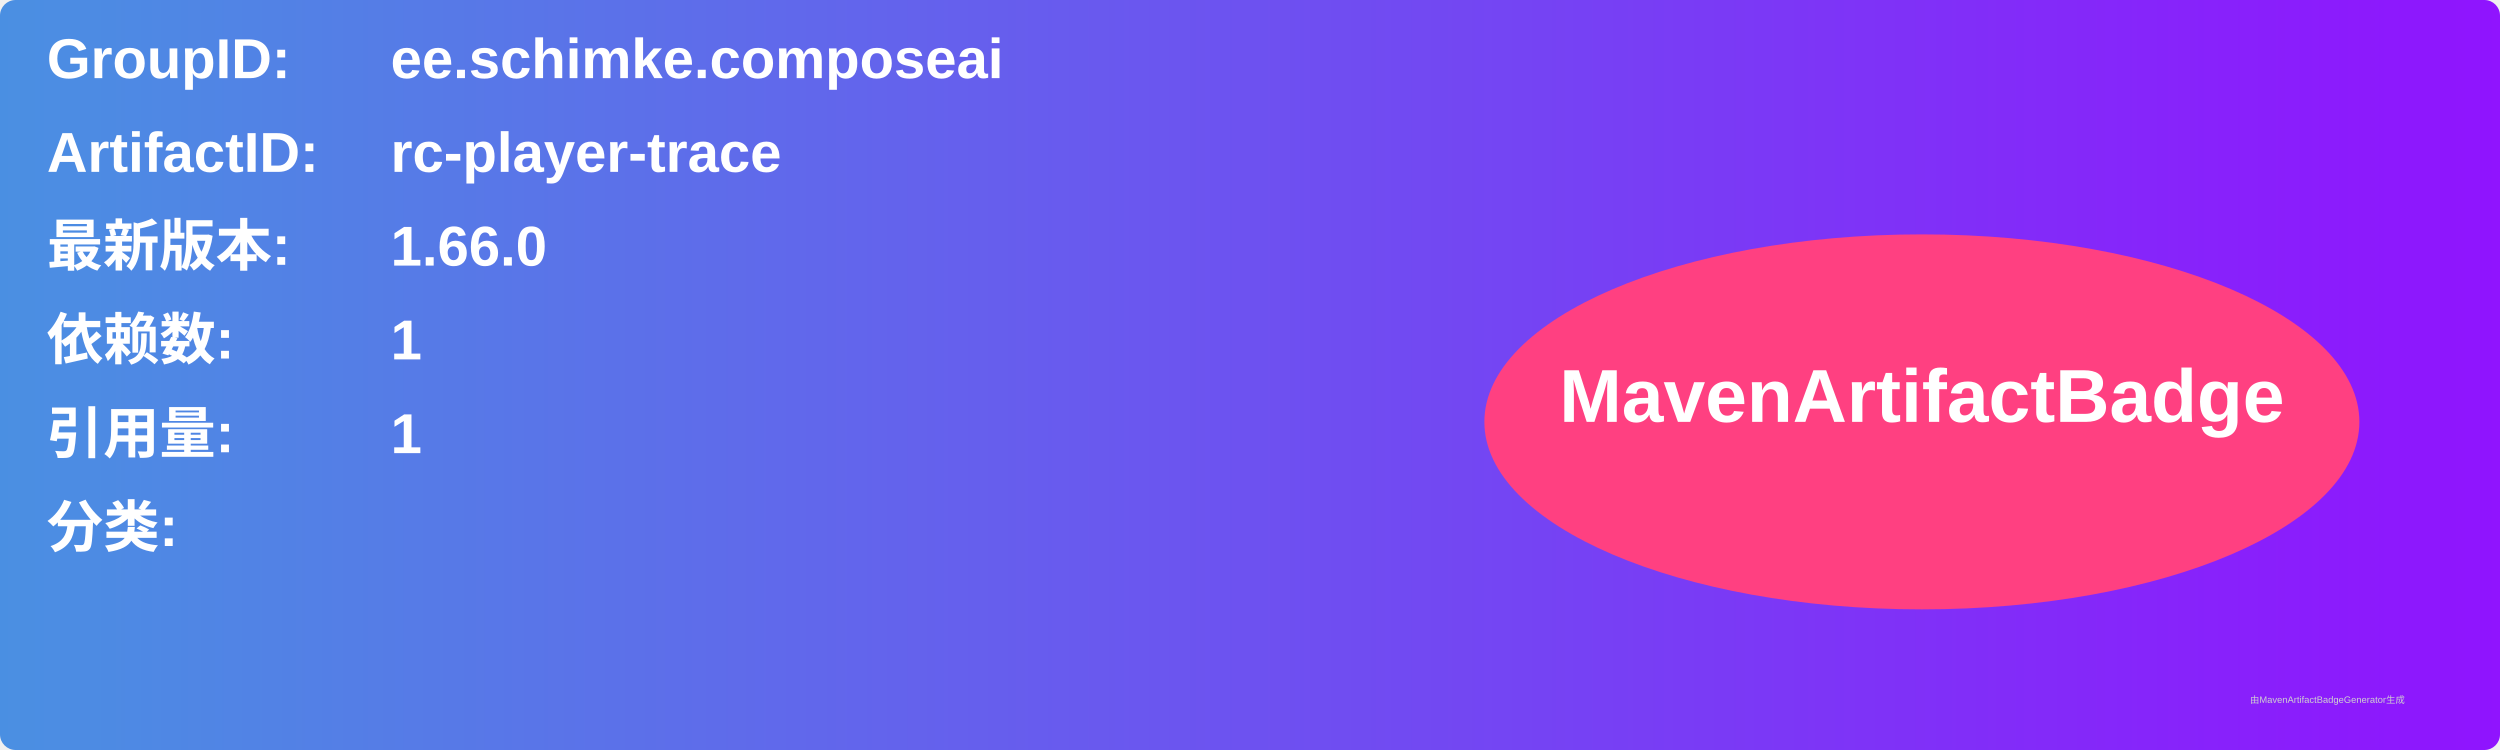
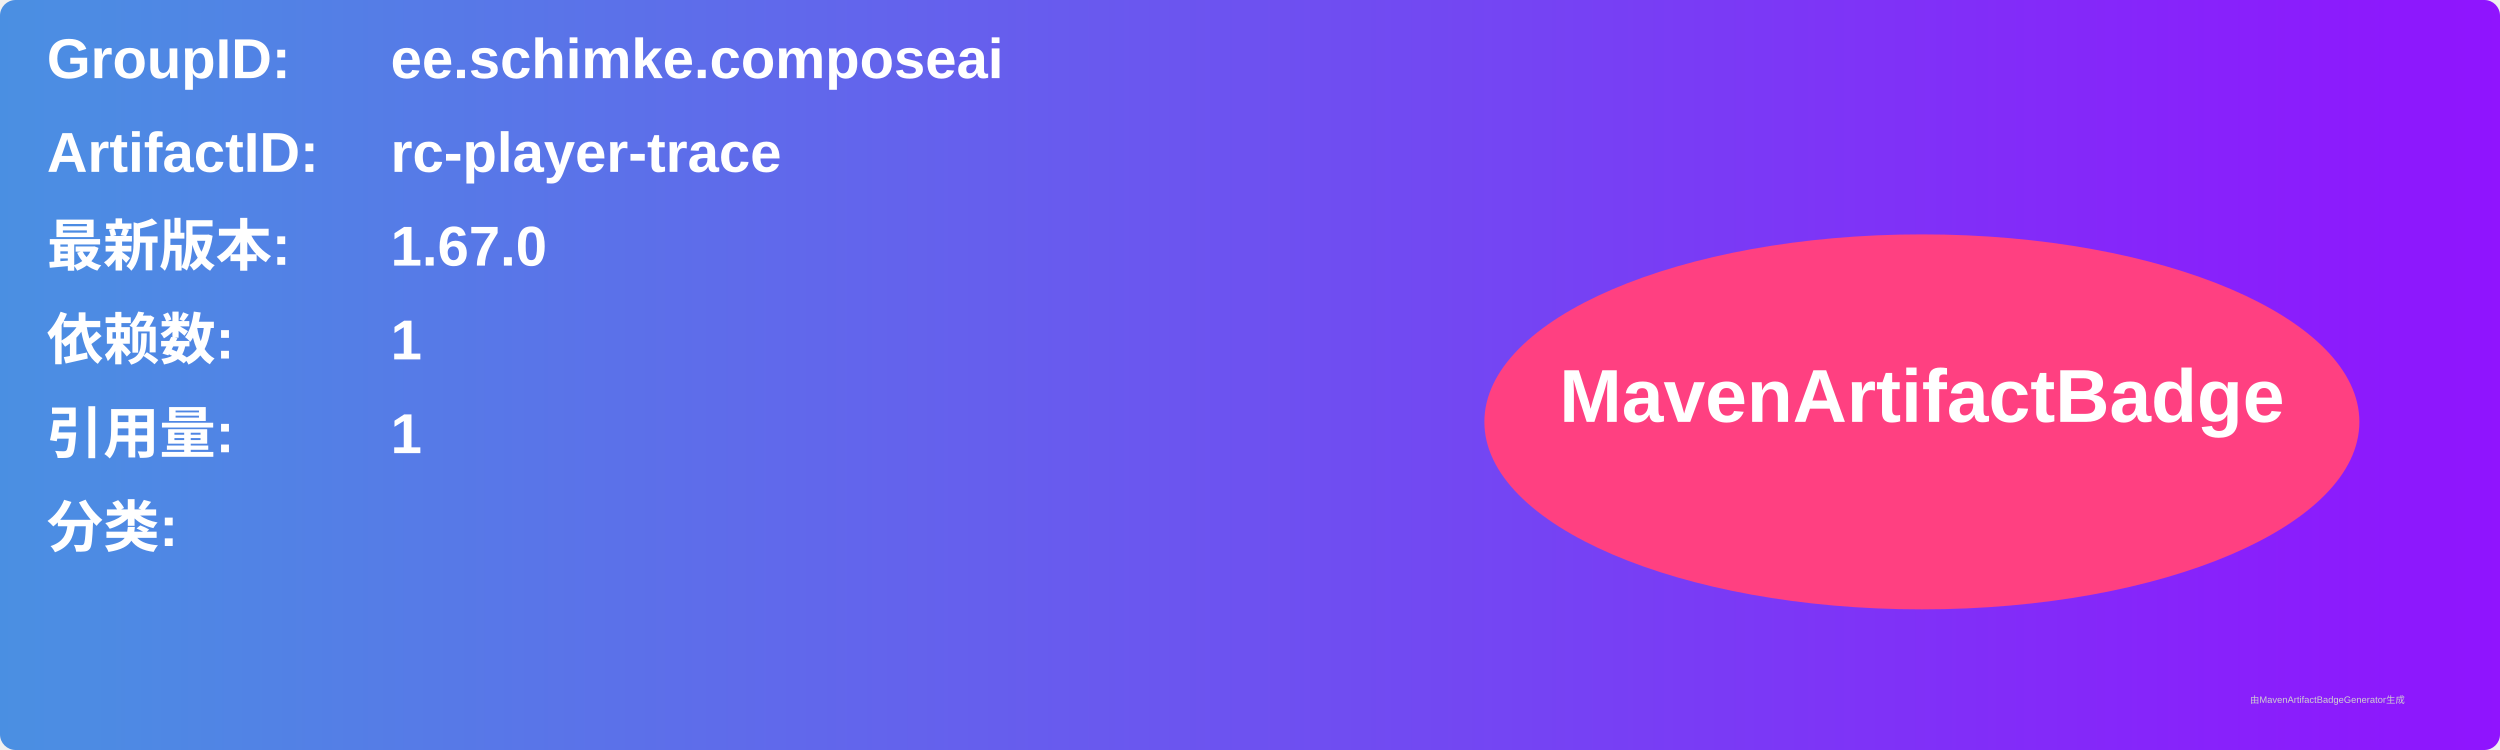
<svg xmlns="http://www.w3.org/2000/svg" width="800" height="240" viewBox="0 0 800 240">
  <linearGradient id="grad" x1="0%" y1="0%" x2="100%" y2="0%">
    <stop offset="0%" stop-color="#4a90e2" />
    <stop offset="100%" stop-color="#9013fe" />
  </linearGradient>
  <rect width="100%" height="100%" rx="5" ry="5" fill="url(#grad)" />
  <g transform="translate(15, 15)">
    <text x="0" y="10" font-family="Arial" font-size="18" fill="white" font-weight="bold" width="260">GroupID:</text>
    <text x="110" y="10" font-family="Arial" font-size="18" fill="white" font-weight="bold" width="460">ee.schimke.composeai</text>
    <text x="0" y="40" font-family="Arial" font-size="18" fill="white" font-weight="bold" width="260">ArtifactID:</text>
    <text x="110" y="40" font-family="Arial" font-size="18" fill="white" font-weight="bold" width="460">rc-player-trace</text>
    <text x="0" y="70" font-family="Arial" font-size="18" fill="white" font-weight="bold">最新版本:</text>
    <text x="110" y="70" font-family="Arial" font-size="18" fill="white" font-weight="bold">
-       <tspan font-weight="bold">1.66.0</tspan>
+       <tspan font-weight="bold">1.67.0</tspan>
    </text>
    <text x="0" y="100" font-family="Arial" font-size="18" fill="white" font-weight="bold">依赖数: </text>
    <text x="110" y="100" font-family="Arial" font-size="18" fill="white">
      <tspan font-weight="bold">1</tspan>
    </text>
    <text x="0" y="130" font-family="Arial" font-size="18" fill="white" font-weight="bold">引用量: </text>
    <text x="110" y="130" font-family="Arial" font-size="18" fill="white">
      <tspan font-weight="bold">1</tspan>
    </text>
    <text x="0" y="160" font-family="Arial" font-size="18" fill="white" font-weight="bold">分类:</text>
    <text x="10" y="190" font-family="Arial" font-size="10" fill="white">
      <tspan font-weight="bold" />
    </text>
    <ellipse cx="600" cy="120" rx="140" ry="60" fill="#ff4081" />
    <text x="600" y="120" text-anchor="middle" font-family="Arial" font-size="24" fill="white" font-weight="bold">MavenArtifactBadge</text>
  </g>
  <text x="720" y="225" font-family="Arial" font-size="3" fill="#d0d0d0">由MavenArtifactBadgeGenerator生成</text>
</svg>
